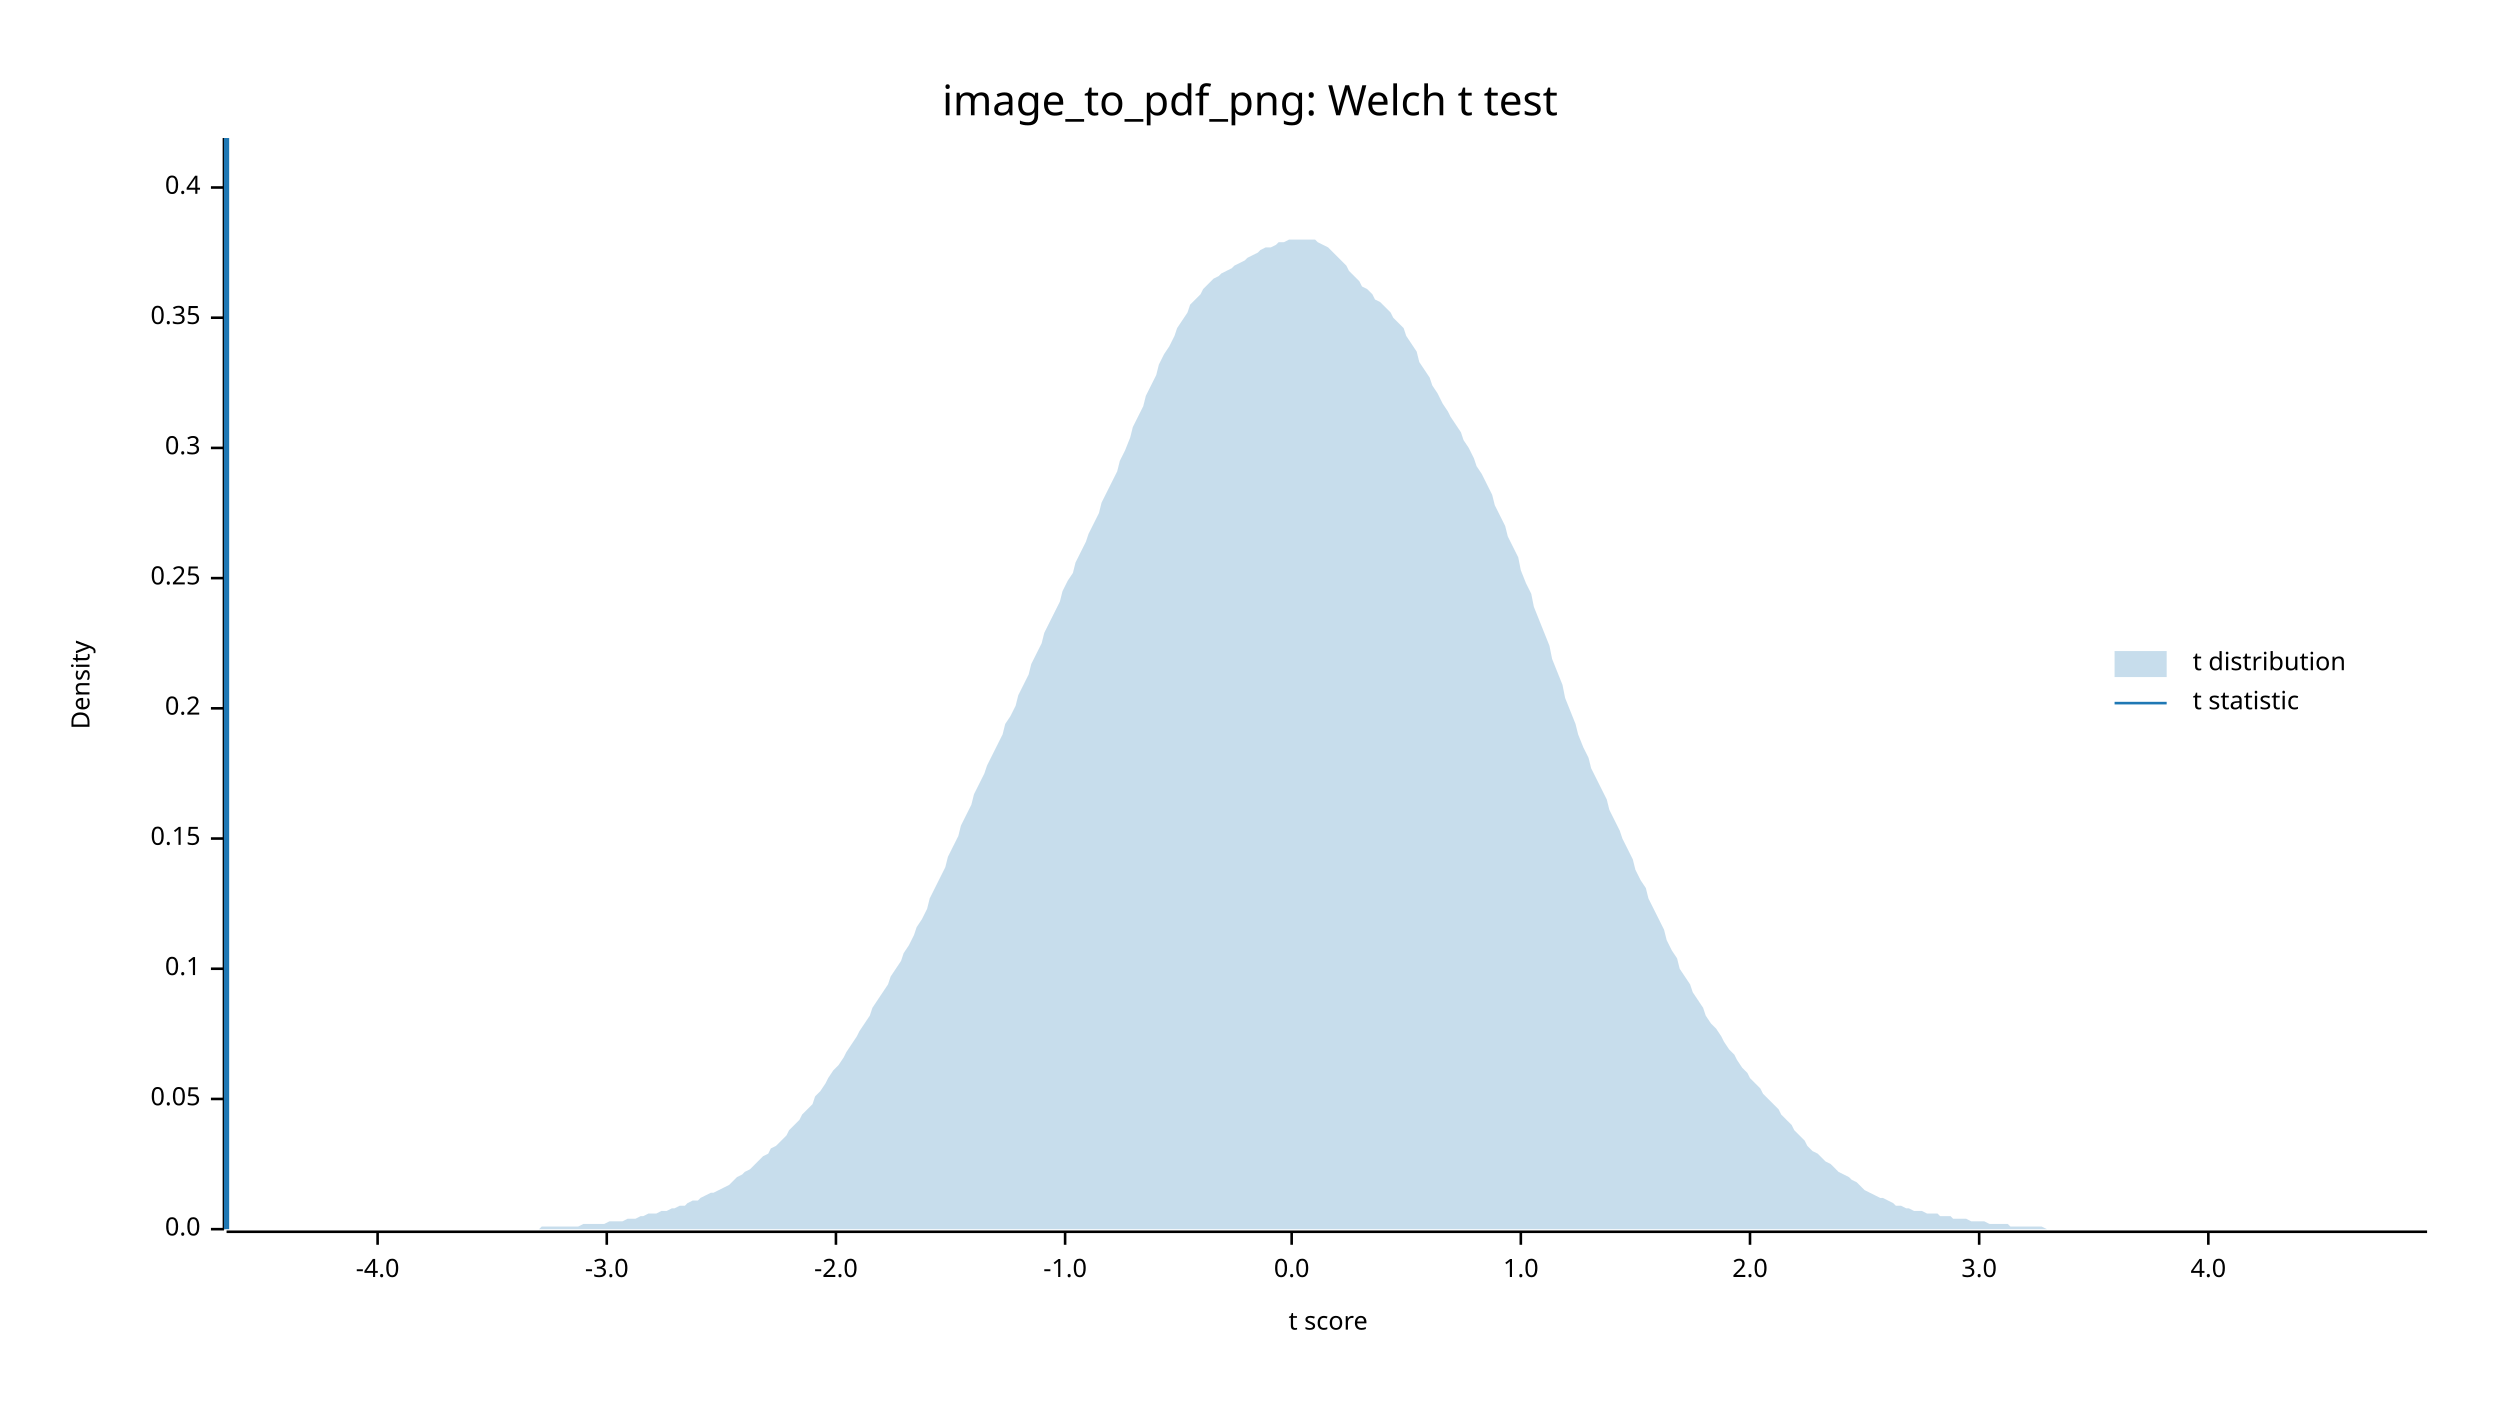
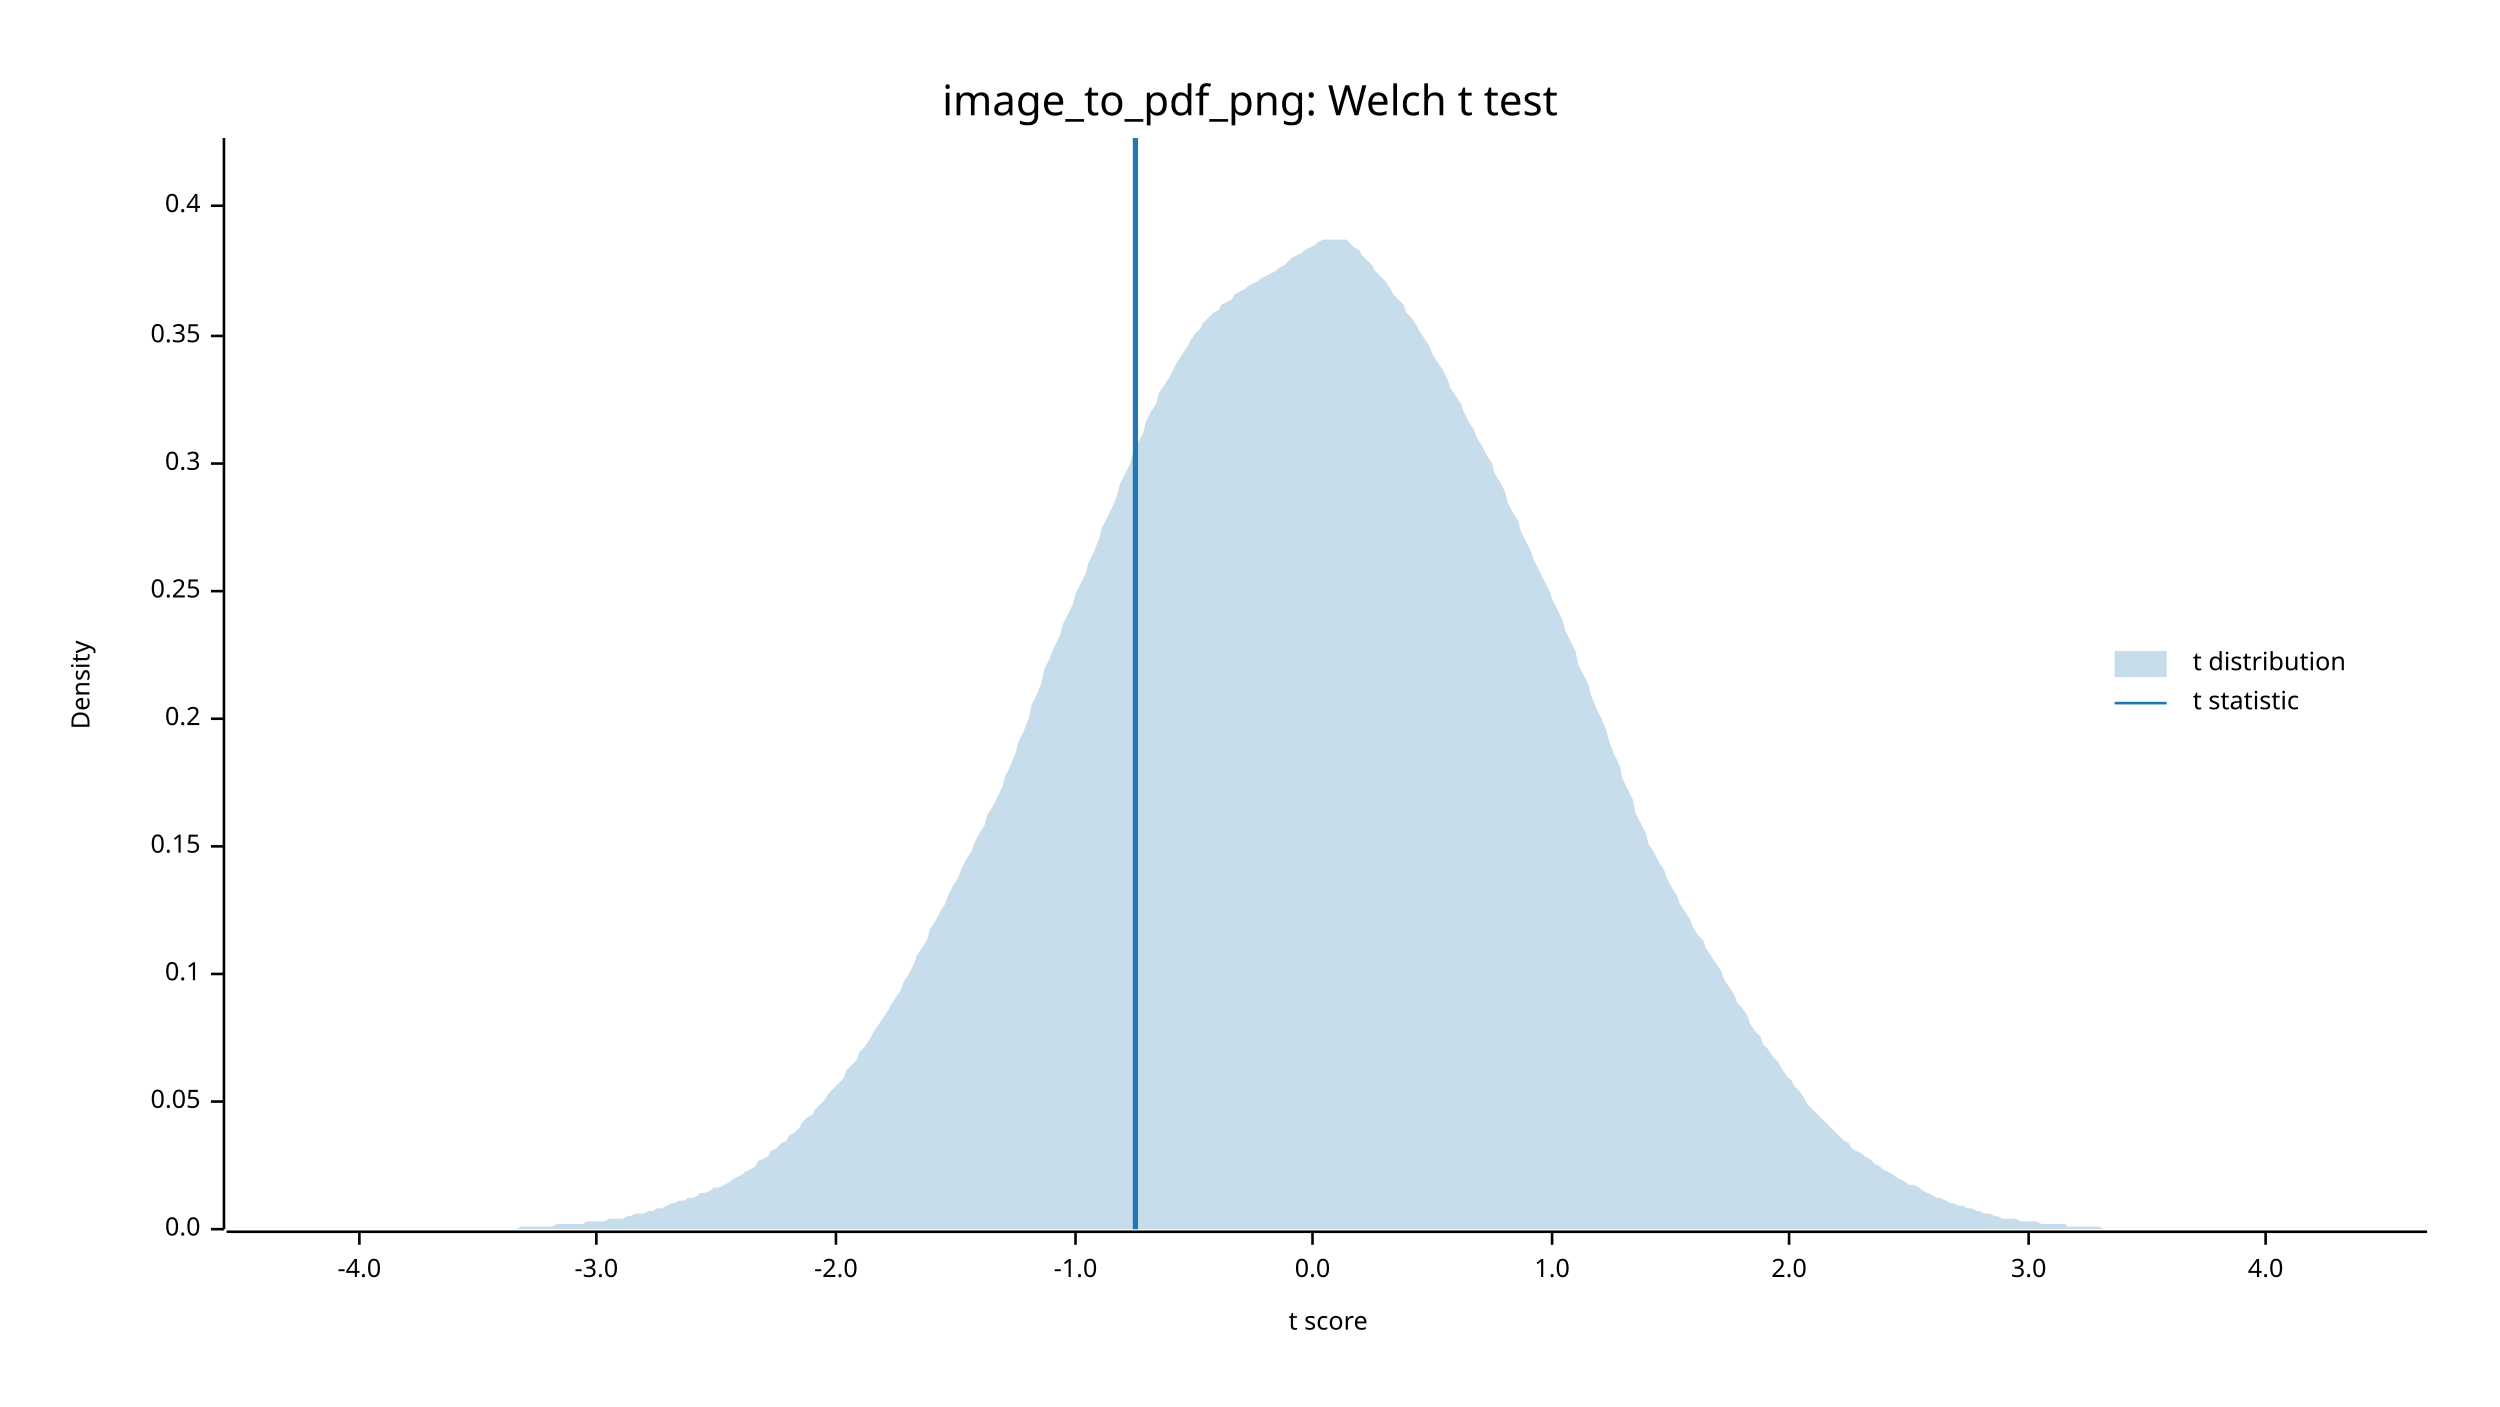
<svg xmlns="http://www.w3.org/2000/svg" width="960" height="540" viewBox="0 0 960 540">
  <text x="480" y="32" dy="0.76em" text-anchor="middle" font-family="sans-serif" font-size="16.129" opacity="1" fill="#000000">
image_to_pdf_png: Welch t test
</text>
  <text x="27" y="263" dy="0.76em" text-anchor="middle" font-family="sans-serif" font-size="9.677" opacity="1" fill="#000000" transform="rotate(270, 27, 263)">
Density
</text>
  <text x="510" y="513" dy="-0.5ex" text-anchor="middle" font-family="sans-serif" font-size="9.677" opacity="1" fill="#000000">
t score
</text>
  <polyline fill="none" opacity="1" stroke="#000000" stroke-width="1" points="86,53 86,472 " />
  <text x="77" y="472" dy="0.5ex" text-anchor="end" font-family="sans-serif" font-size="9.677" opacity="1" fill="#000000">
0.0
</text>
  <polyline fill="none" opacity="1" stroke="#000000" stroke-width="1" points="81,472 86,472 " />
-   <text x="77" y="422" dy="0.5ex" text-anchor="end" font-family="sans-serif" font-size="9.677" opacity="1" fill="#000000">
+   <text x="77" y="423" dy="0.5ex" text-anchor="end" font-family="sans-serif" font-size="9.677" opacity="1" fill="#000000">
0.05
</text>
-   <polyline fill="none" opacity="1" stroke="#000000" stroke-width="1" points="81,422 86,422 " />
-   <text x="77" y="372" dy="0.5ex" text-anchor="end" font-family="sans-serif" font-size="9.677" opacity="1" fill="#000000">
+   <polyline fill="none" opacity="1" stroke="#000000" stroke-width="1" points="81,423 86,423 " />
+   <text x="77" y="374" dy="0.5ex" text-anchor="end" font-family="sans-serif" font-size="9.677" opacity="1" fill="#000000">
0.1
</text>
-   <polyline fill="none" opacity="1" stroke="#000000" stroke-width="1" points="81,372 86,372 " />
-   <text x="77" y="322" dy="0.5ex" text-anchor="end" font-family="sans-serif" font-size="9.677" opacity="1" fill="#000000">
+   <polyline fill="none" opacity="1" stroke="#000000" stroke-width="1" points="81,374 86,374 " />
+   <text x="77" y="325" dy="0.5ex" text-anchor="end" font-family="sans-serif" font-size="9.677" opacity="1" fill="#000000">
0.15
</text>
-   <polyline fill="none" opacity="1" stroke="#000000" stroke-width="1" points="81,322 86,322 " />
-   <text x="77" y="272" dy="0.5ex" text-anchor="end" font-family="sans-serif" font-size="9.677" opacity="1" fill="#000000">
+   <polyline fill="none" opacity="1" stroke="#000000" stroke-width="1" points="81,325 86,325 " />
+   <text x="77" y="276" dy="0.5ex" text-anchor="end" font-family="sans-serif" font-size="9.677" opacity="1" fill="#000000">
0.2
</text>
-   <polyline fill="none" opacity="1" stroke="#000000" stroke-width="1" points="81,272 86,272 " />
-   <text x="77" y="222" dy="0.5ex" text-anchor="end" font-family="sans-serif" font-size="9.677" opacity="1" fill="#000000">
+   <polyline fill="none" opacity="1" stroke="#000000" stroke-width="1" points="81,276 86,276 " />
+   <text x="77" y="227" dy="0.5ex" text-anchor="end" font-family="sans-serif" font-size="9.677" opacity="1" fill="#000000">
0.25
</text>
-   <polyline fill="none" opacity="1" stroke="#000000" stroke-width="1" points="81,222 86,222 " />
-   <text x="77" y="172" dy="0.5ex" text-anchor="end" font-family="sans-serif" font-size="9.677" opacity="1" fill="#000000">
+   <polyline fill="none" opacity="1" stroke="#000000" stroke-width="1" points="81,227 86,227 " />
+   <text x="77" y="178" dy="0.5ex" text-anchor="end" font-family="sans-serif" font-size="9.677" opacity="1" fill="#000000">
0.3
</text>
-   <polyline fill="none" opacity="1" stroke="#000000" stroke-width="1" points="81,172 86,172 " />
-   <text x="77" y="122" dy="0.5ex" text-anchor="end" font-family="sans-serif" font-size="9.677" opacity="1" fill="#000000">
+   <polyline fill="none" opacity="1" stroke="#000000" stroke-width="1" points="81,178 86,178 " />
+   <text x="77" y="129" dy="0.5ex" text-anchor="end" font-family="sans-serif" font-size="9.677" opacity="1" fill="#000000">
0.35
</text>
-   <polyline fill="none" opacity="1" stroke="#000000" stroke-width="1" points="81,122 86,122 " />
-   <text x="77" y="72" dy="0.5ex" text-anchor="end" font-family="sans-serif" font-size="9.677" opacity="1" fill="#000000">
+   <polyline fill="none" opacity="1" stroke="#000000" stroke-width="1" points="81,129 86,129 " />
+   <text x="77" y="79" dy="0.5ex" text-anchor="end" font-family="sans-serif" font-size="9.677" opacity="1" fill="#000000">
0.4
</text>
-   <polyline fill="none" opacity="1" stroke="#000000" stroke-width="1" points="81,72 86,72 " />
+   <polyline fill="none" opacity="1" stroke="#000000" stroke-width="1" points="81,79 86,79 " />
  <polyline fill="none" opacity="1" stroke="#000000" stroke-width="1" points="87,473 932,473 " />
-   <text x="145" y="483" dy="0.76em" text-anchor="middle" font-family="sans-serif" font-size="9.677" opacity="1" fill="#000000">
+   <text x="138" y="483" dy="0.76em" text-anchor="middle" font-family="sans-serif" font-size="9.677" opacity="1" fill="#000000">
-4.0
</text>
-   <polyline fill="none" opacity="1" stroke="#000000" stroke-width="1" points="145,473 145,478 " />
-   <text x="233" y="483" dy="0.76em" text-anchor="middle" font-family="sans-serif" font-size="9.677" opacity="1" fill="#000000">
+   <polyline fill="none" opacity="1" stroke="#000000" stroke-width="1" points="138,473 138,478 " />
+   <text x="229" y="483" dy="0.76em" text-anchor="middle" font-family="sans-serif" font-size="9.677" opacity="1" fill="#000000">
-3.0
</text>
-   <polyline fill="none" opacity="1" stroke="#000000" stroke-width="1" points="233,473 233,478 " />
+   <polyline fill="none" opacity="1" stroke="#000000" stroke-width="1" points="229,473 229,478 " />
  <text x="321" y="483" dy="0.76em" text-anchor="middle" font-family="sans-serif" font-size="9.677" opacity="1" fill="#000000">
-2.0
</text>
  <polyline fill="none" opacity="1" stroke="#000000" stroke-width="1" points="321,473 321,478 " />
-   <text x="409" y="483" dy="0.76em" text-anchor="middle" font-family="sans-serif" font-size="9.677" opacity="1" fill="#000000">
+   <text x="413" y="483" dy="0.76em" text-anchor="middle" font-family="sans-serif" font-size="9.677" opacity="1" fill="#000000">
-1.0
</text>
-   <polyline fill="none" opacity="1" stroke="#000000" stroke-width="1" points="409,473 409,478 " />
-   <text x="496" y="483" dy="0.76em" text-anchor="middle" font-family="sans-serif" font-size="9.677" opacity="1" fill="#000000">
+   <polyline fill="none" opacity="1" stroke="#000000" stroke-width="1" points="413,473 413,478 " />
+   <text x="504" y="483" dy="0.76em" text-anchor="middle" font-family="sans-serif" font-size="9.677" opacity="1" fill="#000000">
0.0
</text>
-   <polyline fill="none" opacity="1" stroke="#000000" stroke-width="1" points="496,473 496,478 " />
-   <text x="584" y="483" dy="0.76em" text-anchor="middle" font-family="sans-serif" font-size="9.677" opacity="1" fill="#000000">
+   <polyline fill="none" opacity="1" stroke="#000000" stroke-width="1" points="504,473 504,478 " />
+   <text x="596" y="483" dy="0.76em" text-anchor="middle" font-family="sans-serif" font-size="9.677" opacity="1" fill="#000000">
1.0
</text>
-   <polyline fill="none" opacity="1" stroke="#000000" stroke-width="1" points="584,473 584,478 " />
-   <text x="672" y="483" dy="0.76em" text-anchor="middle" font-family="sans-serif" font-size="9.677" opacity="1" fill="#000000">
+   <polyline fill="none" opacity="1" stroke="#000000" stroke-width="1" points="596,473 596,478 " />
+   <text x="687" y="483" dy="0.76em" text-anchor="middle" font-family="sans-serif" font-size="9.677" opacity="1" fill="#000000">
2.0
</text>
-   <polyline fill="none" opacity="1" stroke="#000000" stroke-width="1" points="672,473 672,478 " />
-   <text x="760" y="483" dy="0.76em" text-anchor="middle" font-family="sans-serif" font-size="9.677" opacity="1" fill="#000000">
+   <polyline fill="none" opacity="1" stroke="#000000" stroke-width="1" points="687,473 687,478 " />
+   <text x="779" y="483" dy="0.76em" text-anchor="middle" font-family="sans-serif" font-size="9.677" opacity="1" fill="#000000">
3.0
</text>
-   <polyline fill="none" opacity="1" stroke="#000000" stroke-width="1" points="760,473 760,478 " />
-   <text x="848" y="483" dy="0.76em" text-anchor="middle" font-family="sans-serif" font-size="9.677" opacity="1" fill="#000000">
+   <polyline fill="none" opacity="1" stroke="#000000" stroke-width="1" points="779,473 779,478 " />
+   <text x="870" y="483" dy="0.76em" text-anchor="middle" font-family="sans-serif" font-size="9.677" opacity="1" fill="#000000">
4.0
</text>
-   <polyline fill="none" opacity="1" stroke="#000000" stroke-width="1" points="848,473 848,478 " />
-   <polygon opacity="0.25" fill="#1F78B4" points="87,472 88,472 90,472 92,472 93,472 95,472 97,472 98,472 100,472 102,472 103,472 105,472 107,472 109,472 110,472 112,472 114,472 115,472 117,472 119,472 120,472 122,472 124,472 125,472 127,472 129,472 131,472 132,472 134,472 136,472 137,472 139,472 141,472 142,472 144,472 146,472 147,472 149,472 151,472 153,472 154,472 156,472 158,472 159,472 161,472 163,472 164,472 166,472 168,472 169,472 171,472 173,472 175,472 176,472 178,472 180,472 181,472 183,472 185,472 186,472 188,472 190,472 191,472 193,472 195,472 197,472 198,472 200,472 202,472 203,472 205,472 207,472 208,471 210,471 212,471 214,471 215,471 217,471 219,471 220,471 222,471 224,470 225,470 227,470 229,470 230,470 232,470 234,469 236,469 237,469 239,469 241,468 242,468 244,468 246,467 247,467 249,466 251,466 252,466 254,465 256,465 258,464 259,464 261,463 263,463 264,462 266,461 268,461 269,460 271,459 273,458 274,458 276,457 278,456 280,455 281,454 283,452 285,451 286,450 288,449 290,447 291,446 293,444 295,443 296,441 298,440 300,438 302,436 303,434 305,432 307,430 308,428 310,426 312,424 313,421 315,419 317,416 318,414 320,411 322,409 324,406 325,404 327,401 329,398 330,396 332,393 334,390 335,387 337,384 339,381 341,378 342,375 344,372 346,369 347,366 349,363 351,359 352,356 354,353 356,349 357,345 359,341 361,337 363,333 364,329 366,325 368,321 369,317 371,313 373,309 374,305 376,301 378,297 379,294 381,290 383,286 385,282 386,278 388,275 390,271 391,267 393,263 395,259 396,255 398,251 400,247 401,243 403,239 405,235 407,231 408,227 410,223 412,220 413,216 415,212 417,208 418,205 420,201 422,197 423,193 425,189 427,185 429,181 430,177 432,173 434,168 435,164 437,160 439,156 440,152 442,148 444,144 445,140 447,136 449,133 451,129 452,126 454,123 456,120 457,117 459,115 461,113 462,111 464,109 466,107 468,106 469,105 471,104 473,103 474,102 476,101 478,100 479,99 481,98 483,97 484,96 486,95 488,95 490,94 491,93 493,93 495,92 496,92 498,92 500,92 501,92 503,92 505,92 506,93 508,94 510,95 512,97 513,98 515,100 517,102 518,104 520,106 522,108 523,110 525,111 527,113 528,115 530,116 532,118 534,120 535,122 537,124 539,126 540,129 542,132 544,135 545,139 547,142 549,145 550,148 552,151 554,155 556,158 557,160 559,163 561,166 562,169 564,172 566,176 567,179 569,182 571,186 573,190 574,194 576,198 578,202 579,206 581,210 583,214 584,219 586,224 588,228 589,233 591,238 593,243 595,248 596,253 598,258 600,263 601,268 603,273 605,278 606,282 608,287 610,291 611,295 613,299 615,303 617,307 618,311 620,315 622,319 623,322 625,326 627,330 628,334 630,338 632,341 633,345 635,349 637,353 639,357 640,361 642,365 644,368 645,372 647,375 649,378 650,381 652,384 654,387 655,390 657,393 659,395 661,398 662,400 664,403 666,405 667,407 669,410 671,412 672,414 674,416 676,418 677,420 679,422 681,424 683,426 684,428 686,430 688,432 689,434 691,436 693,438 694,440 696,442 698,443 700,445 701,446 703,447 705,449 706,450 708,451 710,452 711,453 713,454 715,456 716,457 718,458 720,459 722,460 723,460 725,461 727,462 728,463 730,463 732,464 733,464 735,465 737,465 738,465 740,466 742,466 744,466 745,467 747,467 749,467 750,468 752,468 754,468 755,468 757,469 759,469 760,469 762,469 764,470 766,470 767,470 769,470 771,470 772,471 774,471 776,471 777,471 779,471 781,471 782,471 784,471 786,472 788,472 789,472 791,472 793,472 794,472 796,472 798,472 799,472 801,472 803,472 804,472 806,472 808,472 810,472 811,472 813,472 815,472 816,472 818,472 820,472 821,472 823,472 825,472 827,472 828,472 830,472 832,472 833,472 835,472 837,472 838,472 840,472 842,472 843,472 845,472 847,472 849,472 850,472 852,472 854,472 855,472 857,472 859,472 860,472 862,472 864,472 865,472 867,472 869,472 871,472 872,472 874,472 876,472 877,472 879,472 881,472 882,472 884,472 886,472 887,472 889,472 891,472 893,472 894,472 896,472 898,472 899,472 901,472 903,472 904,472 906,472 908,472 909,472 911,472 913,472 915,472 916,472 918,472 920,472 921,472 923,472 925,472 926,472 928,472 930,472 932,472 932,472 87,472 " />
-   <polyline fill="none" opacity="1" stroke="#1F78B4" stroke-width="2" points="87,472 87,53 " />
+   <polyline fill="none" opacity="1" stroke="#000000" stroke-width="1" points="870,473 870,478 " />
+   <polygon opacity="0.25" fill="#1F78B4" points="87,472 88,472 90,472 92,472 93,472 95,472 97,472 98,472 100,472 102,472 103,472 105,472 107,472 109,472 110,472 112,472 114,472 115,472 117,472 119,472 120,472 122,472 124,472 125,472 127,472 129,472 131,472 132,472 134,472 136,472 137,472 139,472 141,472 142,472 144,472 146,472 147,472 149,472 151,472 153,472 154,472 156,472 158,472 159,472 161,472 163,472 164,472 166,472 168,472 169,472 171,472 173,472 175,472 176,472 178,472 180,472 181,472 183,472 185,472 186,472 188,472 190,472 191,472 193,472 195,472 197,472 198,472 200,471 202,471 203,471 205,471 207,471 208,471 210,471 212,471 214,470 215,470 217,470 219,470 220,470 222,470 224,470 225,469 227,469 229,469 230,469 232,469 234,468 236,468 237,468 239,468 241,467 242,467 244,466 246,466 247,466 249,465 251,465 252,464 254,464 256,463 258,462 259,462 261,461 263,461 264,460 266,460 268,459 269,458 271,458 273,457 274,456 276,456 278,455 280,454 281,453 283,452 285,451 286,450 288,449 290,448 291,446 293,445 295,444 296,442 298,441 300,439 302,438 303,436 305,435 307,433 308,431 310,429 312,428 313,426 315,424 317,422 318,420 320,418 322,416 324,414 325,411 327,409 329,407 330,404 332,402 334,399 335,397 337,394 339,391 341,388 342,386 344,383 346,380 347,377 349,374 351,370 352,367 354,364 356,361 357,357 359,354 361,350 363,347 364,344 366,340 368,337 369,334 371,330 373,327 374,324 376,320 378,317 379,313 381,310 383,306 385,302 386,298 388,294 390,289 391,285 393,281 395,276 396,271 398,267 400,262 401,257 403,253 405,248 407,244 408,240 410,236 412,232 413,228 415,224 417,220 418,216 420,212 422,207 423,203 425,199 427,195 429,190 430,186 432,182 434,178 435,174 437,170 439,166 440,162 442,158 444,155 445,151 447,148 449,145 451,141 452,139 454,136 456,133 457,131 459,128 461,126 462,124 464,122 466,120 468,119 469,117 471,116 473,115 474,113 476,112 478,111 479,110 481,109 483,108 484,107 486,106 488,105 490,104 491,103 493,102 495,100 496,99 498,98 500,97 501,96 503,95 505,94 506,93 508,92 510,92 512,92 513,92 515,92 517,92 518,93 520,95 522,96 523,98 525,100 527,102 528,104 530,106 532,108 534,111 535,113 537,115 539,117 540,120 542,122 544,125 545,127 547,130 549,133 550,136 552,139 554,142 556,146 557,149 559,152 561,155 562,158 564,162 566,165 567,168 569,171 571,175 573,178 574,182 576,185 578,189 579,193 581,197 583,200 584,204 586,208 588,212 589,215 591,219 593,223 595,227 596,230 598,234 600,238 601,242 603,246 605,250 606,255 608,259 610,263 611,267 613,272 615,276 617,281 618,285 620,290 622,294 623,299 625,303 627,307 628,312 630,316 632,320 633,324 635,327 637,331 639,334 640,337 642,341 644,344 645,347 647,350 649,353 650,356 652,359 654,361 655,364 657,367 659,370 661,373 662,376 664,379 666,382 667,385 669,387 671,390 672,393 674,396 676,398 677,401 679,403 681,406 683,408 684,410 686,413 688,415 689,417 691,419 693,422 694,424 696,426 698,428 700,430 701,431 703,433 705,435 706,436 708,438 710,439 711,441 713,442 715,443 716,444 718,445 720,447 722,448 723,449 725,450 727,451 728,452 730,453 732,454 733,455 735,455 737,456 738,457 740,458 742,459 744,460 745,460 747,461 749,462 750,462 752,463 754,463 755,464 757,464 759,465 760,465 762,466 764,466 766,467 767,467 769,468 771,468 772,468 774,468 776,469 777,469 779,469 781,469 782,469 784,470 786,470 788,470 789,470 791,470 793,470 794,471 796,471 798,471 799,471 801,471 803,471 804,471 806,471 808,472 810,472 811,472 813,472 815,472 816,472 818,472 820,472 821,472 823,472 825,472 827,472 828,472 830,472 832,472 833,472 835,472 837,472 838,472 840,472 842,472 843,472 845,472 847,472 849,472 850,472 852,472 854,472 855,472 857,472 859,472 860,472 862,472 864,472 865,472 867,472 869,472 871,472 872,472 874,472 876,472 877,472 879,472 881,472 882,472 884,472 886,472 887,472 889,472 891,472 893,472 894,472 896,472 898,472 899,472 901,472 903,472 904,472 906,472 908,472 909,472 911,472 913,472 915,472 916,472 918,472 920,472 921,472 923,472 925,472 926,472 928,472 930,472 932,472 932,472 87,472 " />
+   <polyline fill="none" opacity="1" stroke="#1F78B4" stroke-width="2" points="436,472 436,53 " />
  <text x="842" y="250" dy="0.76em" text-anchor="start" font-family="sans-serif" font-size="9.677" opacity="1" fill="#000000">
t distribution
</text>
  <text x="842" y="265" dy="0.76em" text-anchor="start" font-family="sans-serif" font-size="9.677" opacity="1" fill="#000000">
t statistic
</text>
  <rect x="812" y="250" width="20" height="10" opacity="0.25" fill="#1F78B4" stroke="none" />
  <polyline fill="none" opacity="1" stroke="#1F78B4" stroke-width="1" points="812,270 832,270 " />
</svg>
